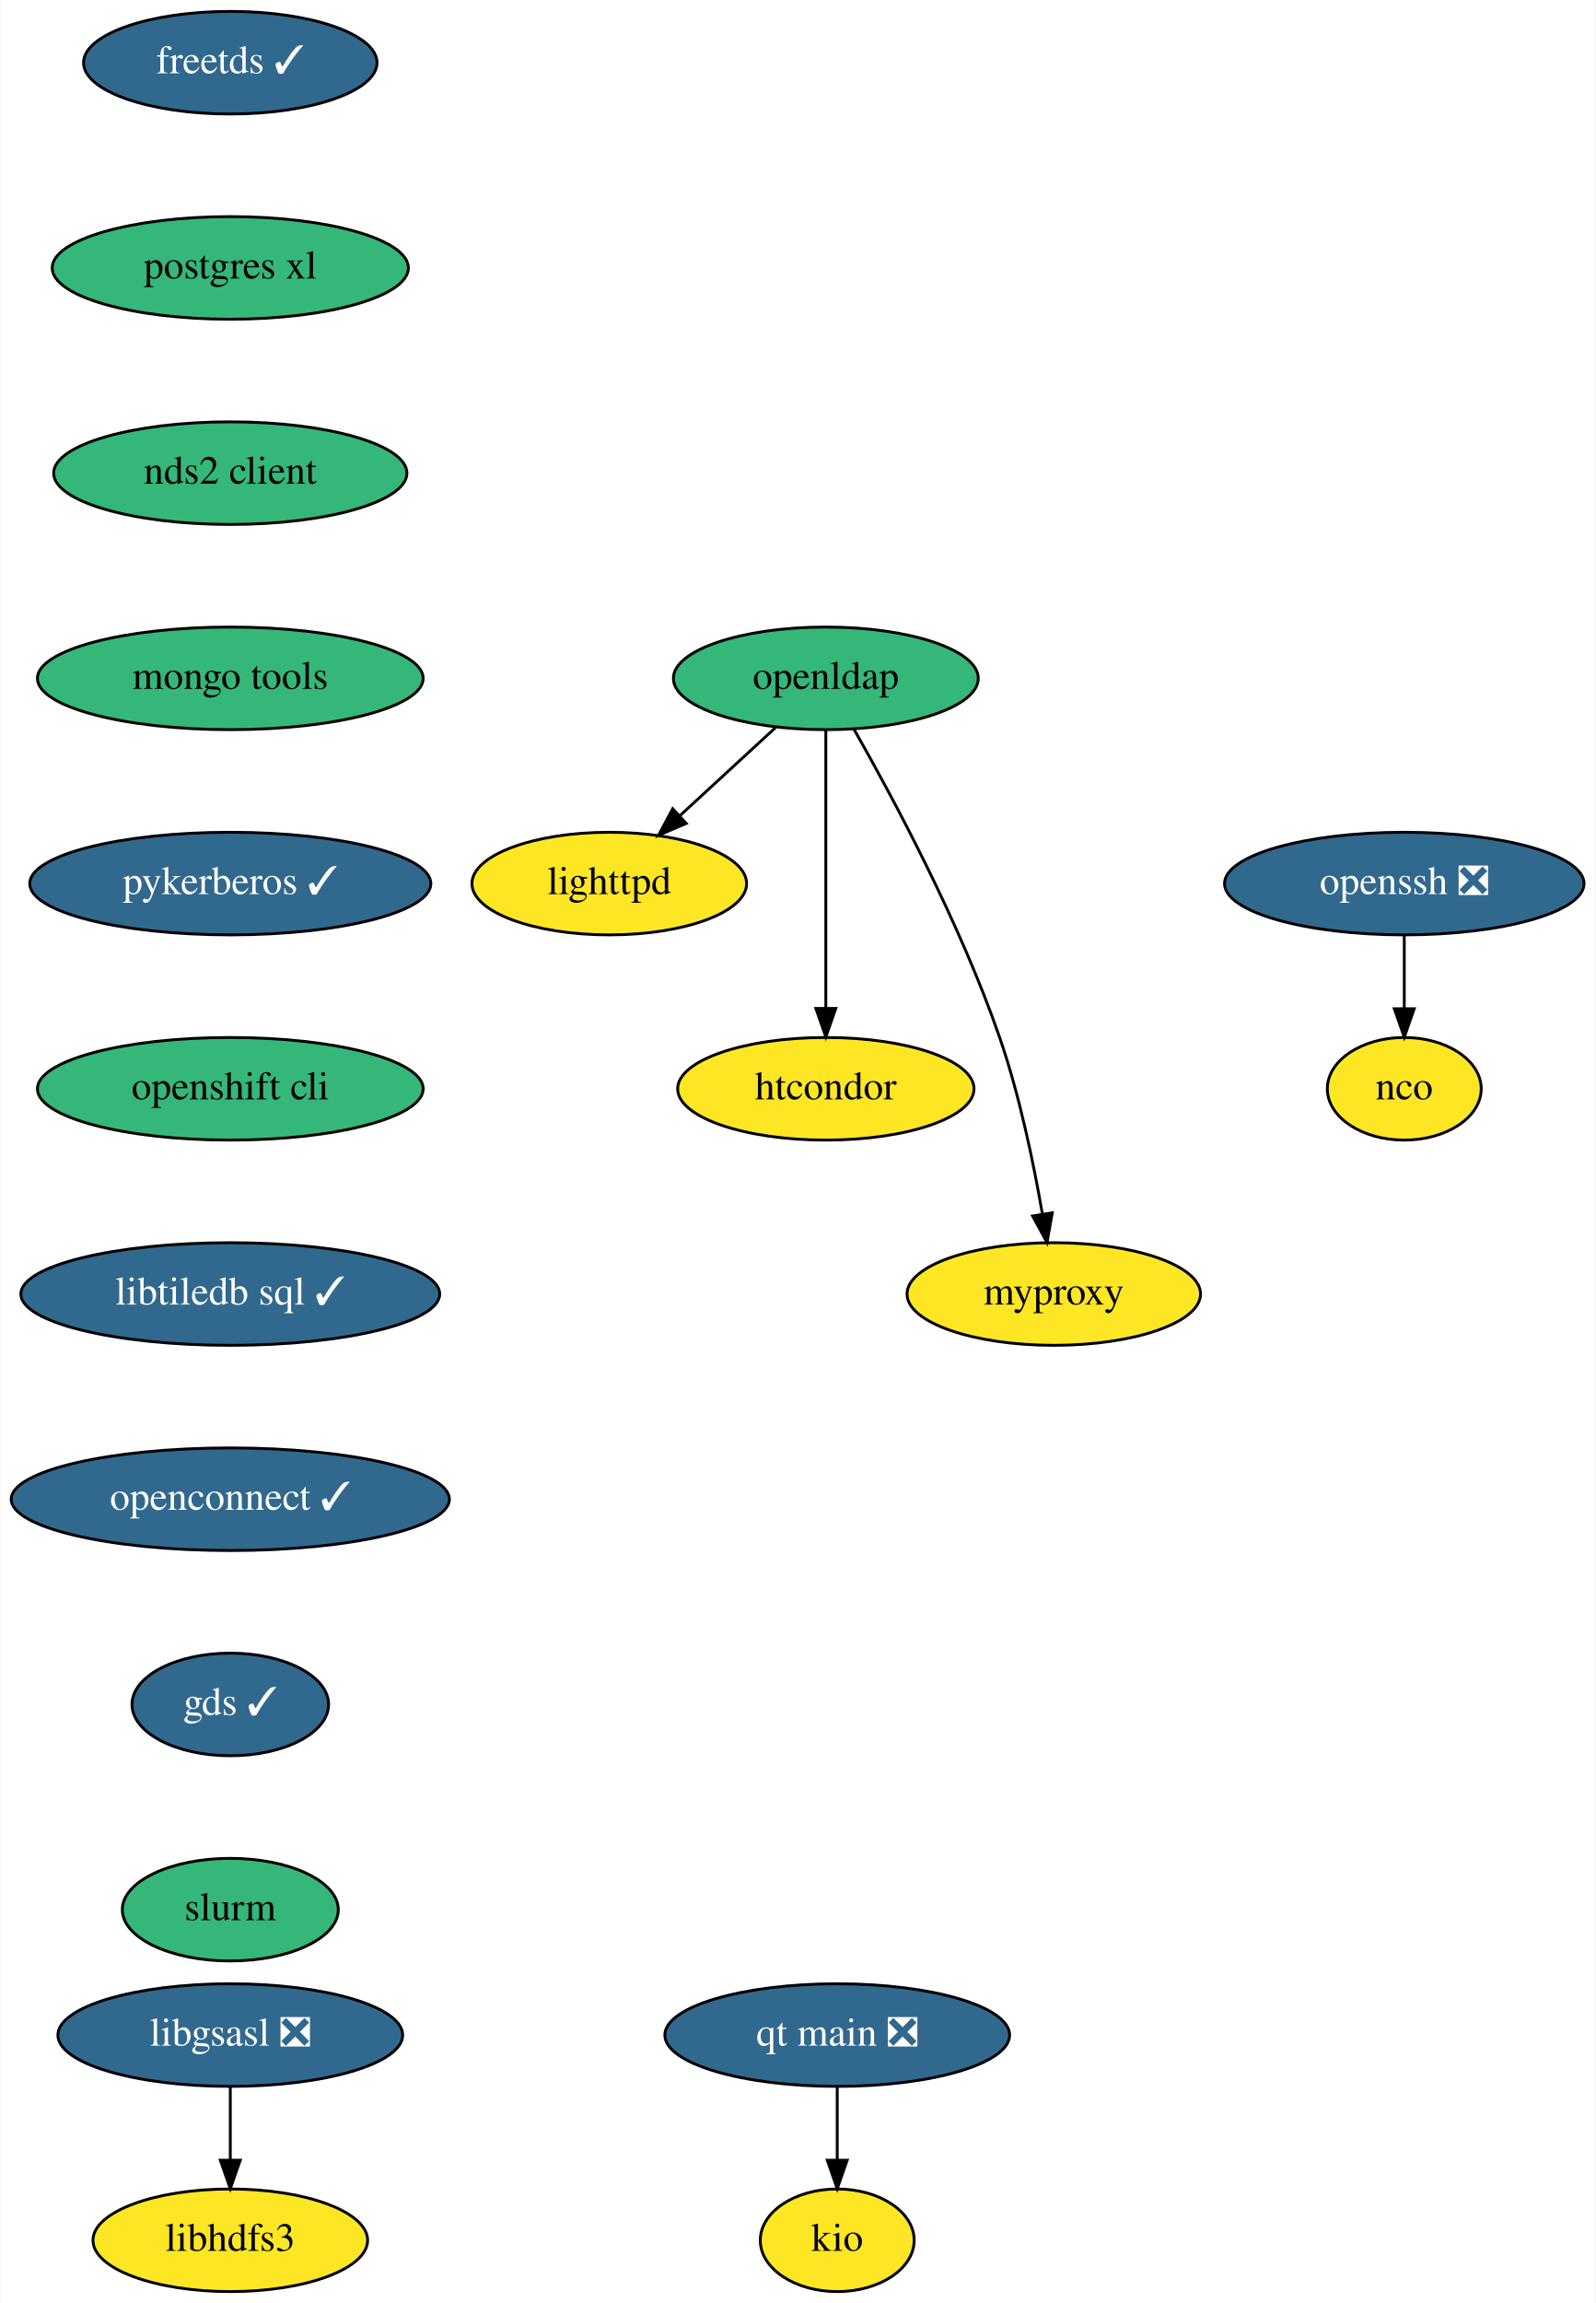
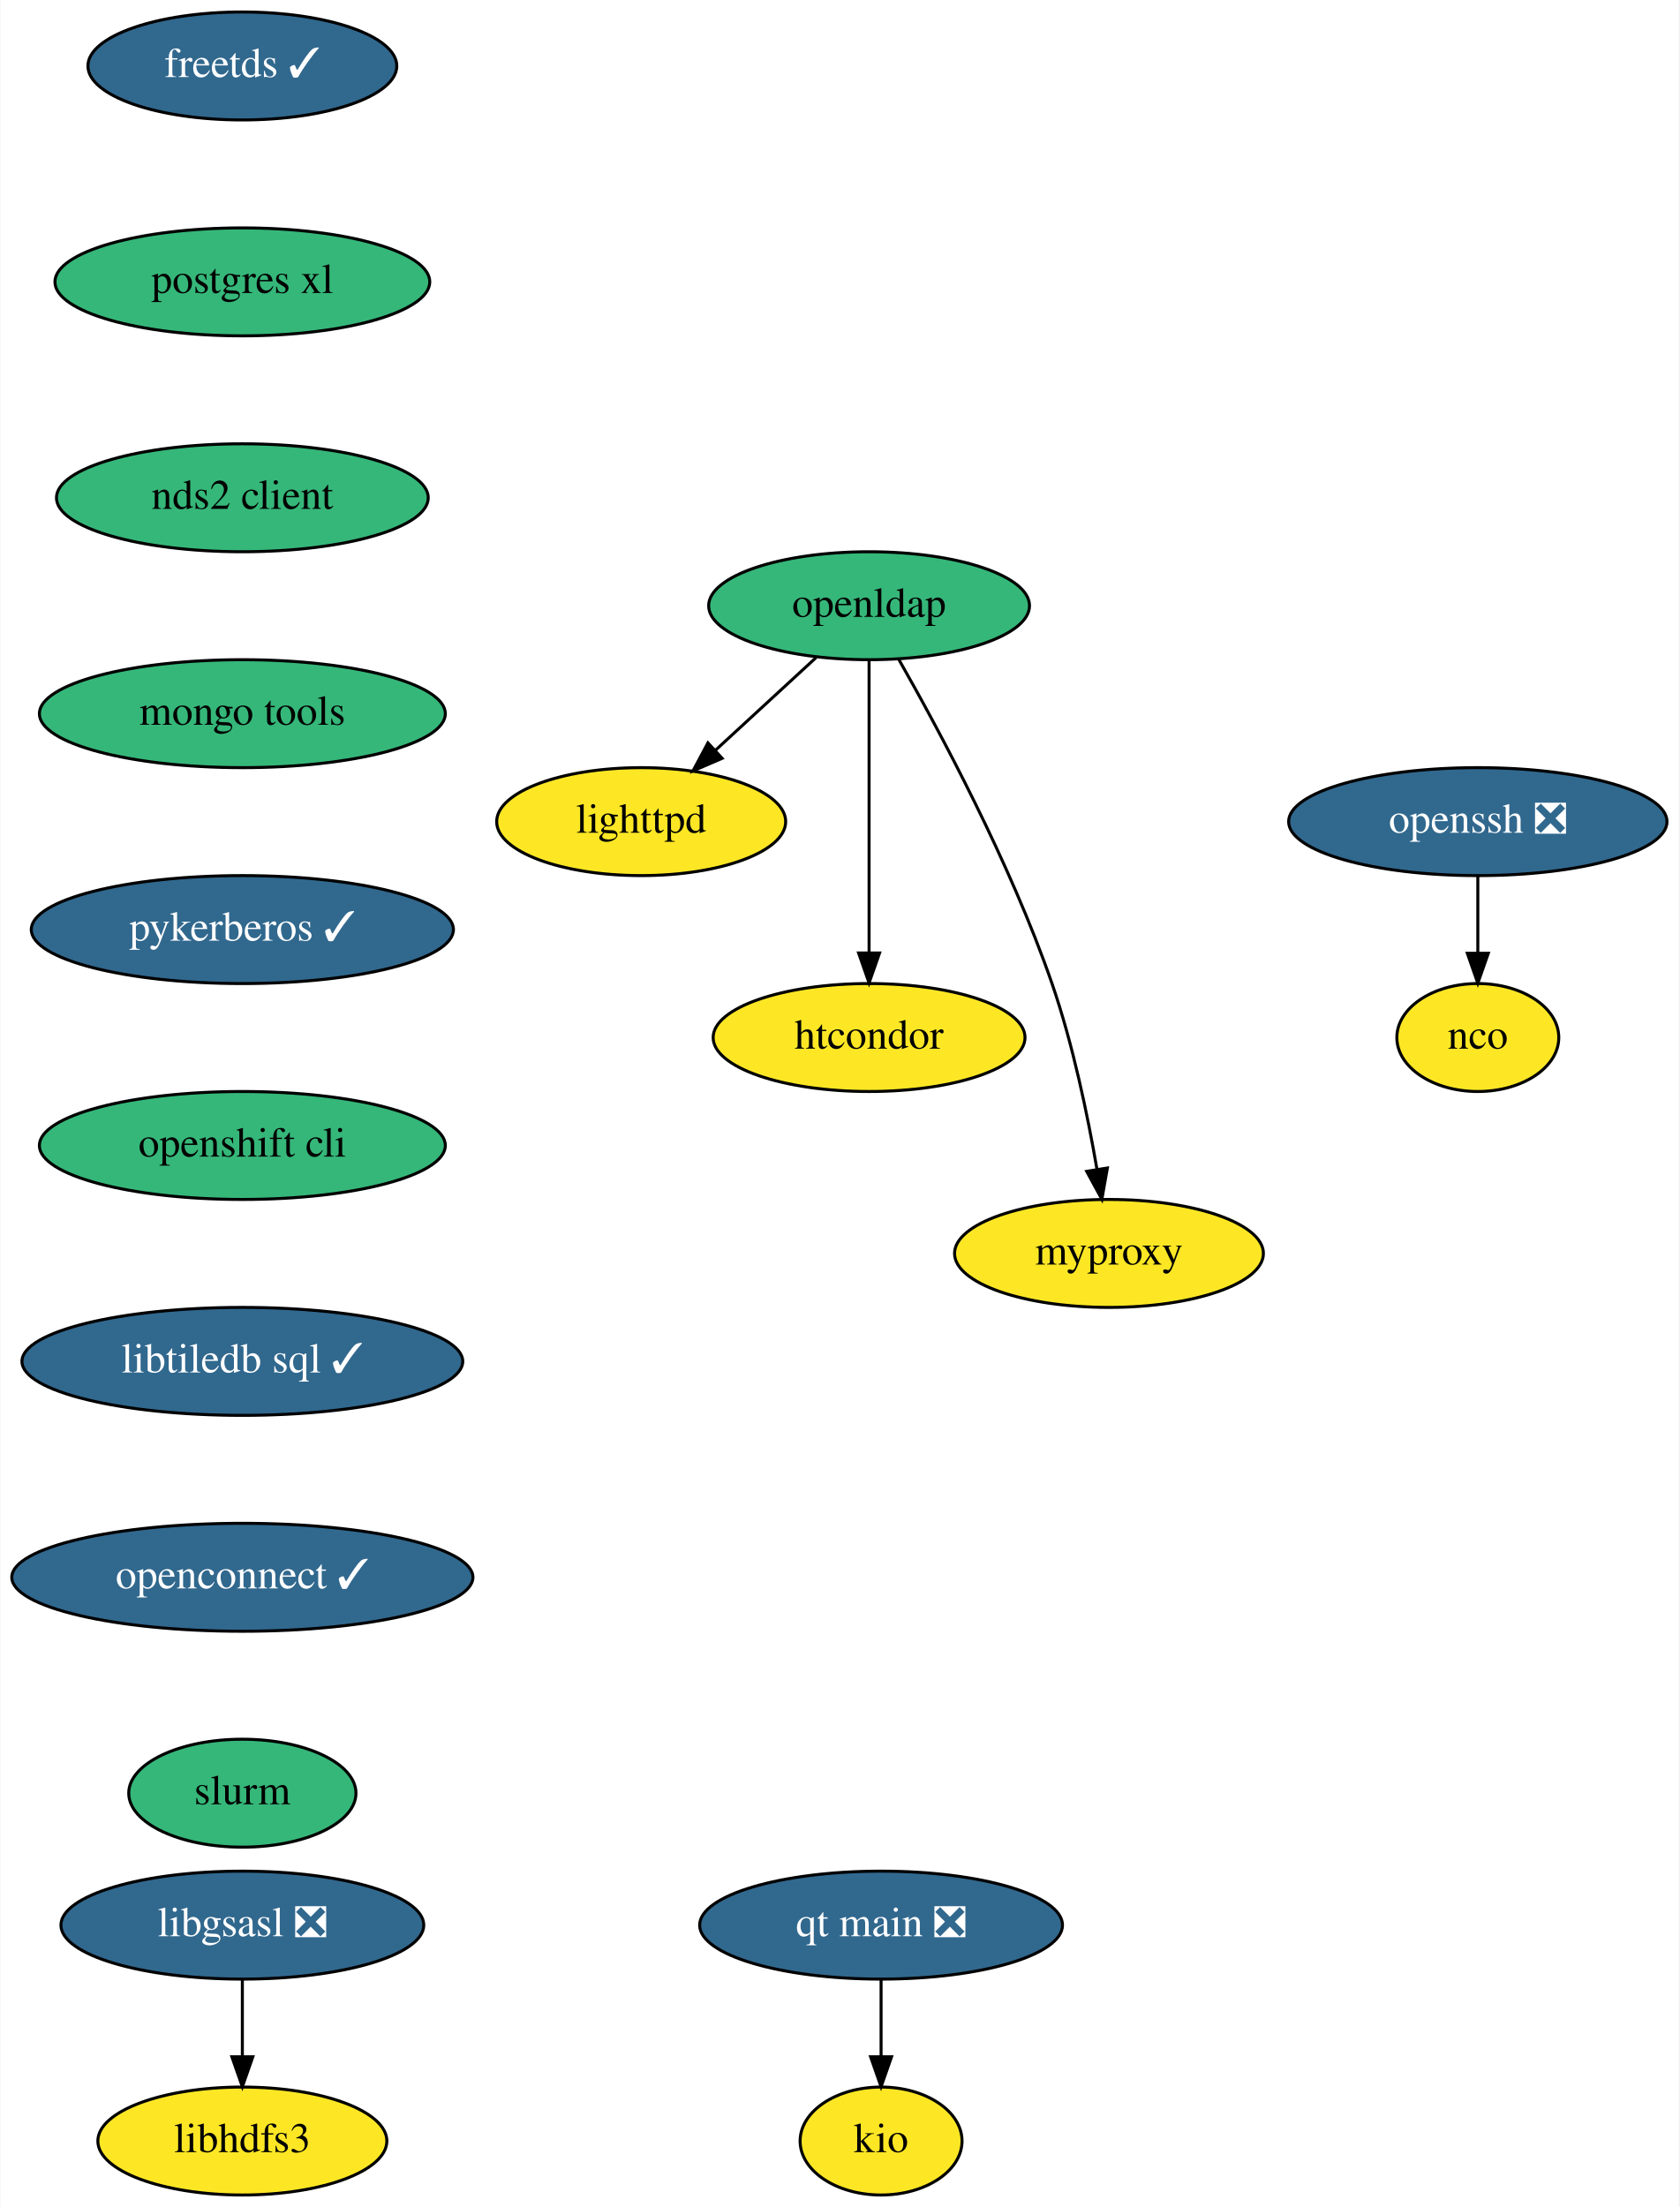
- <svg xmlns="http://www.w3.org/2000/svg" xmlns:xlink="http://www.w3.org/1999/xlink" width="560pt" height="808pt" viewBox="0.00 0.00 559.74 808.00">
-   <g id="graph0" class="graph" transform="scale(1 1) rotate(0) translate(4 804)">
-     <polygon fill="white" stroke="none" points="-4,4 -4,-804 555.74,-804 555.74,4 -4,4" />
+ <svg xmlns="http://www.w3.org/2000/svg" xmlns:xlink="http://www.w3.org/1999/xlink" width="560pt" height="736pt" viewBox="0.00 0.00 559.74 736.00">
+   <g id="graph0" class="graph" transform="scale(1 1) rotate(0) translate(4 732)">
+     <polygon fill="white" stroke="none" points="-4,4 -4,-732 555.74,-732 555.74,4 -4,4" />
    <g id="node1" class="node">
      <g id="a_node1">
        <a xlink:href="https://github.com/conda-forge/freetds-feedstock/pull/26" xlink:title="freetds ✓">
-           <ellipse fill="#31688e" stroke="black" cx="76.69" cy="-782" rx="51.5" ry="18" />
-           <text text-anchor="middle" x="76.69" y="-778.3" font-family="Times,serif" font-size="14.00" fill="white">freetds ✓</text>
+           <ellipse fill="#31688e" stroke="black" cx="76.69" cy="-710" rx="51.5" ry="18" />
+           <text text-anchor="middle" x="76.69" y="-706.3" font-family="Times,serif" font-size="14.00" fill="white">freetds ✓</text>
        </a>
      </g>
    </g>
    <g id="node2" class="node">
      <g id="a_node2">
        <a xlink:href="https://github.com/conda-forge/postgres-xl-feedstock" xlink:title="postgres xl">
-           <ellipse fill="#35b779" stroke="black" cx="76.69" cy="-710" rx="62.5" ry="18" />
-           <text text-anchor="middle" x="76.69" y="-706.3" font-family="Times,serif" font-size="14.00">postgres xl</text>
+           <ellipse fill="#35b779" stroke="black" cx="76.69" cy="-638" rx="62.5" ry="18" />
+           <text text-anchor="middle" x="76.69" y="-634.3" font-family="Times,serif" font-size="14.00">postgres xl</text>
        </a>
      </g>
    </g>
    <g id="node7" class="node">
      <g id="a_node7">
        <a xlink:href="https://github.com/conda-forge/nds2-client-feedstock" xlink:title="nds2 client">
-           <ellipse fill="#35b779" stroke="black" cx="76.69" cy="-638" rx="61.99" ry="18" />
-           <text text-anchor="middle" x="76.69" y="-634.3" font-family="Times,serif" font-size="14.00">nds2 client</text>
+           <ellipse fill="#35b779" stroke="black" cx="76.69" cy="-566" rx="61.99" ry="18" />
+           <text text-anchor="middle" x="76.69" y="-562.3" font-family="Times,serif" font-size="14.00">nds2 client</text>
        </a>
      </g>
    </g>
    <g id="node3" class="node">
      <g id="a_node3">
        <a xlink:href="https://github.com/conda-forge/libgsasl-feedstock/pull/26" xlink:title="libgsasl ❎">
          <ellipse fill="#31688e" stroke="black" cx="76.69" cy="-90" rx="60.5" ry="18" />
          <text text-anchor="middle" x="76.69" y="-86.3" font-family="Times,serif" font-size="14.00" fill="white">libgsasl ❎</text>
        </a>
      </g>
    </g>
    <g id="node4" class="node">
      <g id="a_node4">
        <a xlink:href="https://github.com/conda-forge/libhdfs3-feedstock" xlink:title="libhdfs3">
          <ellipse fill="#fde725" stroke="black" cx="76.69" cy="-18" rx="48.19" ry="18" />
          <text text-anchor="middle" x="76.69" y="-14.3" font-family="Times,serif" font-size="14.00">libhdfs3</text>
        </a>
      </g>
    </g>
    <g id="edge2" class="edge">
      <path fill="none" stroke="black" d="M76.69,-71.7C76.69,-63.98 76.69,-54.71 76.69,-46.11" />
      <polygon fill="black" stroke="black" points="80.19,-46.1 76.69,-36.1 73.19,-46.1 80.19,-46.1" />
    </g>
    <g id="node5" class="node">
      <g id="a_node5">
        <a xlink:href="https://github.com/conda-forge/lighttpd-feedstock" xlink:title="lighttpd">
-           <ellipse fill="#fde725" stroke="black" cx="209.69" cy="-494" rx="48.19" ry="18" />
-           <text text-anchor="middle" x="209.69" y="-490.3" font-family="Times,serif" font-size="14.00">lighttpd</text>
+           <ellipse fill="#fde725" stroke="black" cx="209.69" cy="-458" rx="48.19" ry="18" />
+           <text text-anchor="middle" x="209.69" y="-454.3" font-family="Times,serif" font-size="14.00">lighttpd</text>
        </a>
      </g>
    </g>
    <g id="node6" class="node">
      <g id="a_node6">
        <a xlink:href="https://github.com/conda-forge/nco-feedstock" xlink:title="nco">
-           <ellipse fill="#fde725" stroke="black" cx="488.69" cy="-422" rx="27" ry="18" />
-           <text text-anchor="middle" x="488.69" y="-418.3" font-family="Times,serif" font-size="14.00">nco</text>
+           <ellipse fill="#fde725" stroke="black" cx="488.69" cy="-386" rx="27" ry="18" />
+           <text text-anchor="middle" x="488.69" y="-382.3" font-family="Times,serif" font-size="14.00">nco</text>
        </a>
      </g>
    </g>
    <g id="node8" class="node">
      <g id="a_node8">
        <a xlink:href="https://github.com/conda-forge/mongo-tools-feedstock" xlink:title="mongo tools">
-           <ellipse fill="#35b779" stroke="black" cx="76.69" cy="-566" rx="67.69" ry="18" />
-           <text text-anchor="middle" x="76.69" y="-562.3" font-family="Times,serif" font-size="14.00">mongo tools</text>
+           <ellipse fill="#35b779" stroke="black" cx="76.69" cy="-494" rx="67.69" ry="18" />
+           <text text-anchor="middle" x="76.69" y="-490.3" font-family="Times,serif" font-size="14.00">mongo tools</text>
        </a>
      </g>
    </g>
    <g id="node9" class="node">
      <g id="a_node9">
        <a xlink:href="https://github.com/conda-forge/pykerberos-feedstock/pull/17" xlink:title="pykerberos ✓">
-           <ellipse fill="#31688e" stroke="black" cx="76.69" cy="-494" rx="70.39" ry="18" />
-           <text text-anchor="middle" x="76.69" y="-490.3" font-family="Times,serif" font-size="14.00" fill="white">pykerberos ✓</text>
+           <ellipse fill="#31688e" stroke="black" cx="76.69" cy="-422" rx="70.39" ry="18" />
+           <text text-anchor="middle" x="76.69" y="-418.3" font-family="Times,serif" font-size="14.00" fill="white">pykerberos ✓</text>
        </a>
      </g>
    </g>
    <g id="node13" class="node">
      <g id="a_node13">
        <a xlink:href="https://github.com/conda-forge/openshift-cli-feedstock" xlink:title="openshift cli">
-           <ellipse fill="#35b779" stroke="black" cx="76.69" cy="-422" rx="67.69" ry="18" />
-           <text text-anchor="middle" x="76.69" y="-418.3" font-family="Times,serif" font-size="14.00">openshift cli</text>
+           <ellipse fill="#35b779" stroke="black" cx="76.69" cy="-350" rx="67.69" ry="18" />
+           <text text-anchor="middle" x="76.69" y="-346.3" font-family="Times,serif" font-size="14.00">openshift cli</text>
        </a>
      </g>
    </g>
    <g id="node10" class="node">
      <g id="a_node10">
        <a xlink:href="https://github.com/conda-forge/openldap-feedstock" xlink:title="openldap">
-           <ellipse fill="#35b779" stroke="black" cx="285.69" cy="-566" rx="53.5" ry="18" />
-           <text text-anchor="middle" x="285.69" y="-562.3" font-family="Times,serif" font-size="14.00">openldap</text>
+           <ellipse fill="#35b779" stroke="black" cx="285.69" cy="-530" rx="53.5" ry="18" />
+           <text text-anchor="middle" x="285.69" y="-526.3" font-family="Times,serif" font-size="14.00">openldap</text>
        </a>
      </g>
    </g>
    <g id="edge6" class="edge">
-       <path fill="none" stroke="black" d="M268.07,-548.76C258.12,-539.6 245.52,-528 234.58,-517.92" />
-       <polygon fill="black" stroke="black" points="236.69,-515.11 226.96,-510.91 231.95,-520.26 236.69,-515.11" />
+       <path fill="none" stroke="black" d="M268.07,-512.76C258.12,-503.6 245.52,-492 234.58,-481.92" />
+       <polygon fill="black" stroke="black" points="236.69,-479.11 226.96,-474.91 231.95,-484.26 236.69,-479.11" />
    </g>
    <g id="node11" class="node">
      <g id="a_node11">
        <a xlink:href="https://github.com/conda-forge/htcondor-feedstock" xlink:title="htcondor">
-           <ellipse fill="#fde725" stroke="black" cx="285.69" cy="-422" rx="52" ry="18" />
-           <text text-anchor="middle" x="285.69" y="-418.3" font-family="Times,serif" font-size="14.00">htcondor</text>
+           <ellipse fill="#fde725" stroke="black" cx="285.69" cy="-386" rx="52" ry="18" />
+           <text text-anchor="middle" x="285.69" y="-382.3" font-family="Times,serif" font-size="14.00">htcondor</text>
        </a>
      </g>
    </g>
    <g id="edge7" class="edge">
-       <path fill="none" stroke="black" d="M285.69,-547.87C285.69,-523.67 285.69,-479.21 285.69,-450.39" />
-       <polygon fill="black" stroke="black" points="289.19,-450.19 285.69,-440.19 282.19,-450.19 289.19,-450.19" />
+       <path fill="none" stroke="black" d="M285.69,-511.87C285.69,-487.67 285.69,-443.21 285.69,-414.39" />
+       <polygon fill="black" stroke="black" points="289.19,-414.19 285.69,-404.19 282.19,-414.19 289.19,-414.19" />
    </g>
    <g id="node12" class="node">
      <g id="a_node12">
        <a xlink:href="https://github.com/conda-forge/myproxy-feedstock" xlink:title="myproxy">
-           <ellipse fill="#fde725" stroke="black" cx="365.69" cy="-350" rx="51.5" ry="18" />
-           <text text-anchor="middle" x="365.69" y="-346.3" font-family="Times,serif" font-size="14.00">myproxy</text>
+           <ellipse fill="#fde725" stroke="black" cx="365.69" cy="-314" rx="51.5" ry="18" />
+           <text text-anchor="middle" x="365.69" y="-310.3" font-family="Times,serif" font-size="14.00">myproxy</text>
        </a>
      </g>
    </g>
    <g id="edge8" class="edge">
-       <path fill="none" stroke="black" d="M295.55,-548.18C308.93,-524.69 332.76,-480.4 346.69,-440 353.68,-419.74 358.6,-395.97 361.68,-378.09" />
-       <polygon fill="black" stroke="black" points="365.16,-378.5 363.32,-368.06 358.25,-377.37 365.16,-378.5" />
+       <path fill="none" stroke="black" d="M295.55,-512.18C308.93,-488.69 332.76,-444.4 346.69,-404 353.68,-383.74 358.6,-359.97 361.68,-342.09" />
+       <polygon fill="black" stroke="black" points="365.16,-342.5 363.32,-332.06 358.25,-341.37 365.16,-342.5" />
    </g>
    <g id="node15" class="node">
      <g id="a_node15">
        <a xlink:href="https://github.com/conda-forge/libtiledb-sql-feedstock/pull/106" xlink:title="libtiledb sql ✓">
-           <ellipse fill="#31688e" stroke="black" cx="76.69" cy="-350" rx="73.5" ry="18" />
-           <text text-anchor="middle" x="76.69" y="-346.3" font-family="Times,serif" font-size="14.00" fill="white">libtiledb sql ✓</text>
+           <ellipse fill="#31688e" stroke="black" cx="76.69" cy="-278" rx="73.5" ry="18" />
+           <text text-anchor="middle" x="76.69" y="-274.3" font-family="Times,serif" font-size="14.00" fill="white">libtiledb sql ✓</text>
        </a>
      </g>
    </g>
    <g id="node14" class="node">
      <g id="a_node14">
        <a xlink:href="https://github.com/conda-forge/openssh-feedstock/pull/22" xlink:title="openssh ❎">
-           <ellipse fill="#31688e" stroke="black" cx="488.69" cy="-494" rx="63.09" ry="18" />
-           <text text-anchor="middle" x="488.69" y="-490.3" font-family="Times,serif" font-size="14.00" fill="white">openssh ❎</text>
+           <ellipse fill="#31688e" stroke="black" cx="488.69" cy="-458" rx="63.09" ry="18" />
+           <text text-anchor="middle" x="488.69" y="-454.3" font-family="Times,serif" font-size="14.00" fill="white">openssh ❎</text>
        </a>
      </g>
    </g>
    <g id="edge10" class="edge">
-       <path fill="none" stroke="black" d="M488.69,-475.7C488.69,-467.98 488.69,-458.71 488.69,-450.11" />
-       <polygon fill="black" stroke="black" points="492.19,-450.1 488.69,-440.1 485.19,-450.1 492.19,-450.1" />
+       <path fill="none" stroke="black" d="M488.69,-439.7C488.69,-431.98 488.69,-422.71 488.69,-414.11" />
+       <polygon fill="black" stroke="black" points="492.19,-414.1 488.69,-404.1 485.19,-414.1 492.19,-414.1" />
    </g>
    <g id="node16" class="node">
      <g id="a_node16">
        <a xlink:href="https://github.com/conda-forge/openconnect-feedstock/pull/15" xlink:title="openconnect ✓">
-           <ellipse fill="#31688e" stroke="black" cx="76.69" cy="-278" rx="76.89" ry="18" />
-           <text text-anchor="middle" x="76.69" y="-274.3" font-family="Times,serif" font-size="14.00" fill="white">openconnect ✓</text>
+           <ellipse fill="#31688e" stroke="black" cx="76.69" cy="-206" rx="76.89" ry="18" />
+           <text text-anchor="middle" x="76.69" y="-202.3" font-family="Times,serif" font-size="14.00" fill="white">openconnect ✓</text>
        </a>
      </g>
    </g>
    <g id="node18" class="node">
      <g id="a_node18">
-         <a xlink:href="https://github.com/conda-forge/gds-feedstock/pull/18" xlink:title="gds ✓">
-           <ellipse fill="#31688e" stroke="black" cx="76.69" cy="-206" rx="34.5" ry="18" />
-           <text text-anchor="middle" x="76.69" y="-202.3" font-family="Times,serif" font-size="14.00" fill="white">gds ✓</text>
+         <a xlink:href="https://github.com/conda-forge/slurm-feedstock" xlink:title="slurm">
+           <ellipse fill="#35b779" stroke="black" cx="76.69" cy="-134" rx="37.89" ry="18" />
+           <text text-anchor="middle" x="76.69" y="-130.3" font-family="Times,serif" font-size="14.00">slurm</text>
        </a>
      </g>
    </g>
    <g id="node17" class="node">
      <g id="a_node17">
        <a xlink:href="https://github.com/conda-forge/kio-feedstock" xlink:title="kio">
          <ellipse fill="#fde725" stroke="black" cx="289.69" cy="-18" rx="27" ry="18" />
          <text text-anchor="middle" x="289.69" y="-14.3" font-family="Times,serif" font-size="14.00">kio</text>
        </a>
      </g>
    </g>
    <g id="node19" class="node">
      <g id="a_node19">
-         <a xlink:href="https://github.com/conda-forge/slurm-feedstock" xlink:title="slurm">
-           <ellipse fill="#35b779" stroke="black" cx="76.69" cy="-134" rx="37.89" ry="18" />
-           <text text-anchor="middle" x="76.69" y="-130.3" font-family="Times,serif" font-size="14.00">slurm</text>
-         </a>
-       </g>
-     </g>
-     <g id="node20" class="node">
-       <g id="a_node20">
        <a xlink:href="https://github.com/conda-forge/qt-main-feedstock/pull/92" xlink:title="qt main ❎">
          <ellipse fill="#31688e" stroke="black" cx="289.69" cy="-90" rx="60.5" ry="18" />
          <text text-anchor="middle" x="289.69" y="-86.3" font-family="Times,serif" font-size="14.00" fill="white">qt main ❎</text>
        </a>
      </g>
    </g>
-     <g id="edge15" class="edge">
+     <g id="edge14" class="edge">
      <path fill="none" stroke="black" d="M289.69,-71.7C289.69,-63.98 289.69,-54.71 289.69,-46.11" />
      <polygon fill="black" stroke="black" points="293.19,-46.1 289.69,-36.1 286.19,-46.1 293.19,-46.1" />
    </g>
  </g>
</svg>
